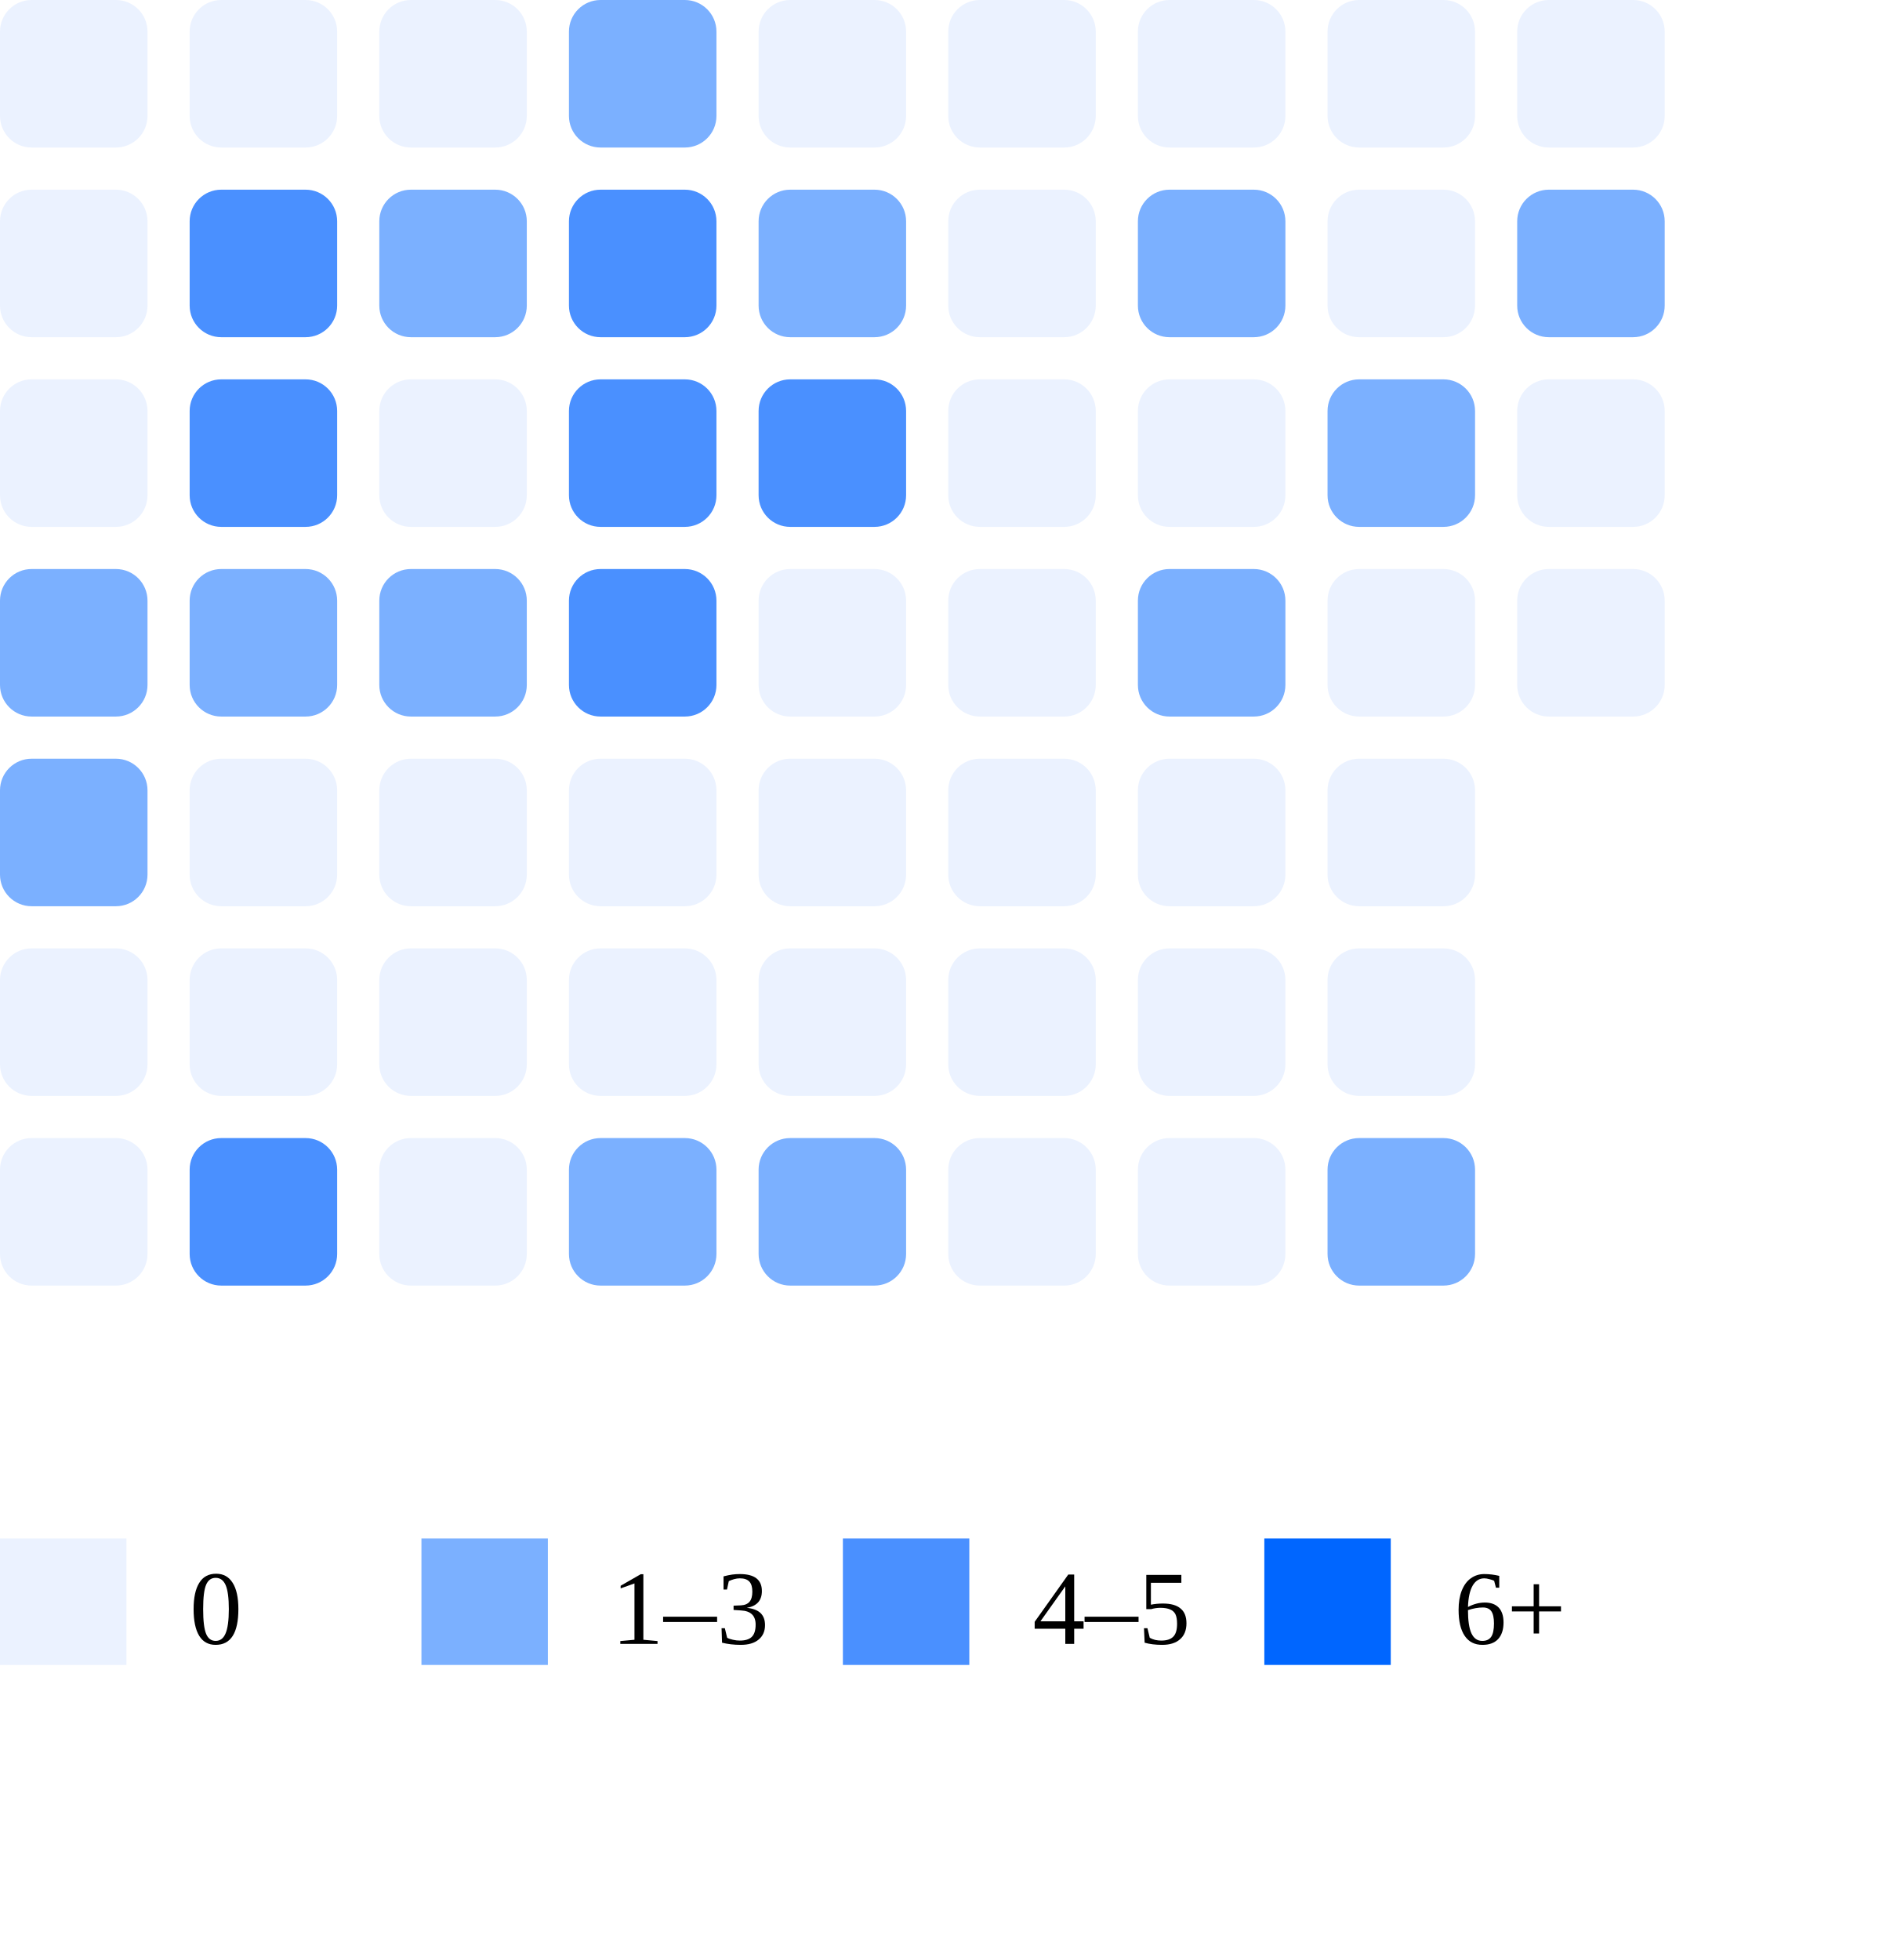
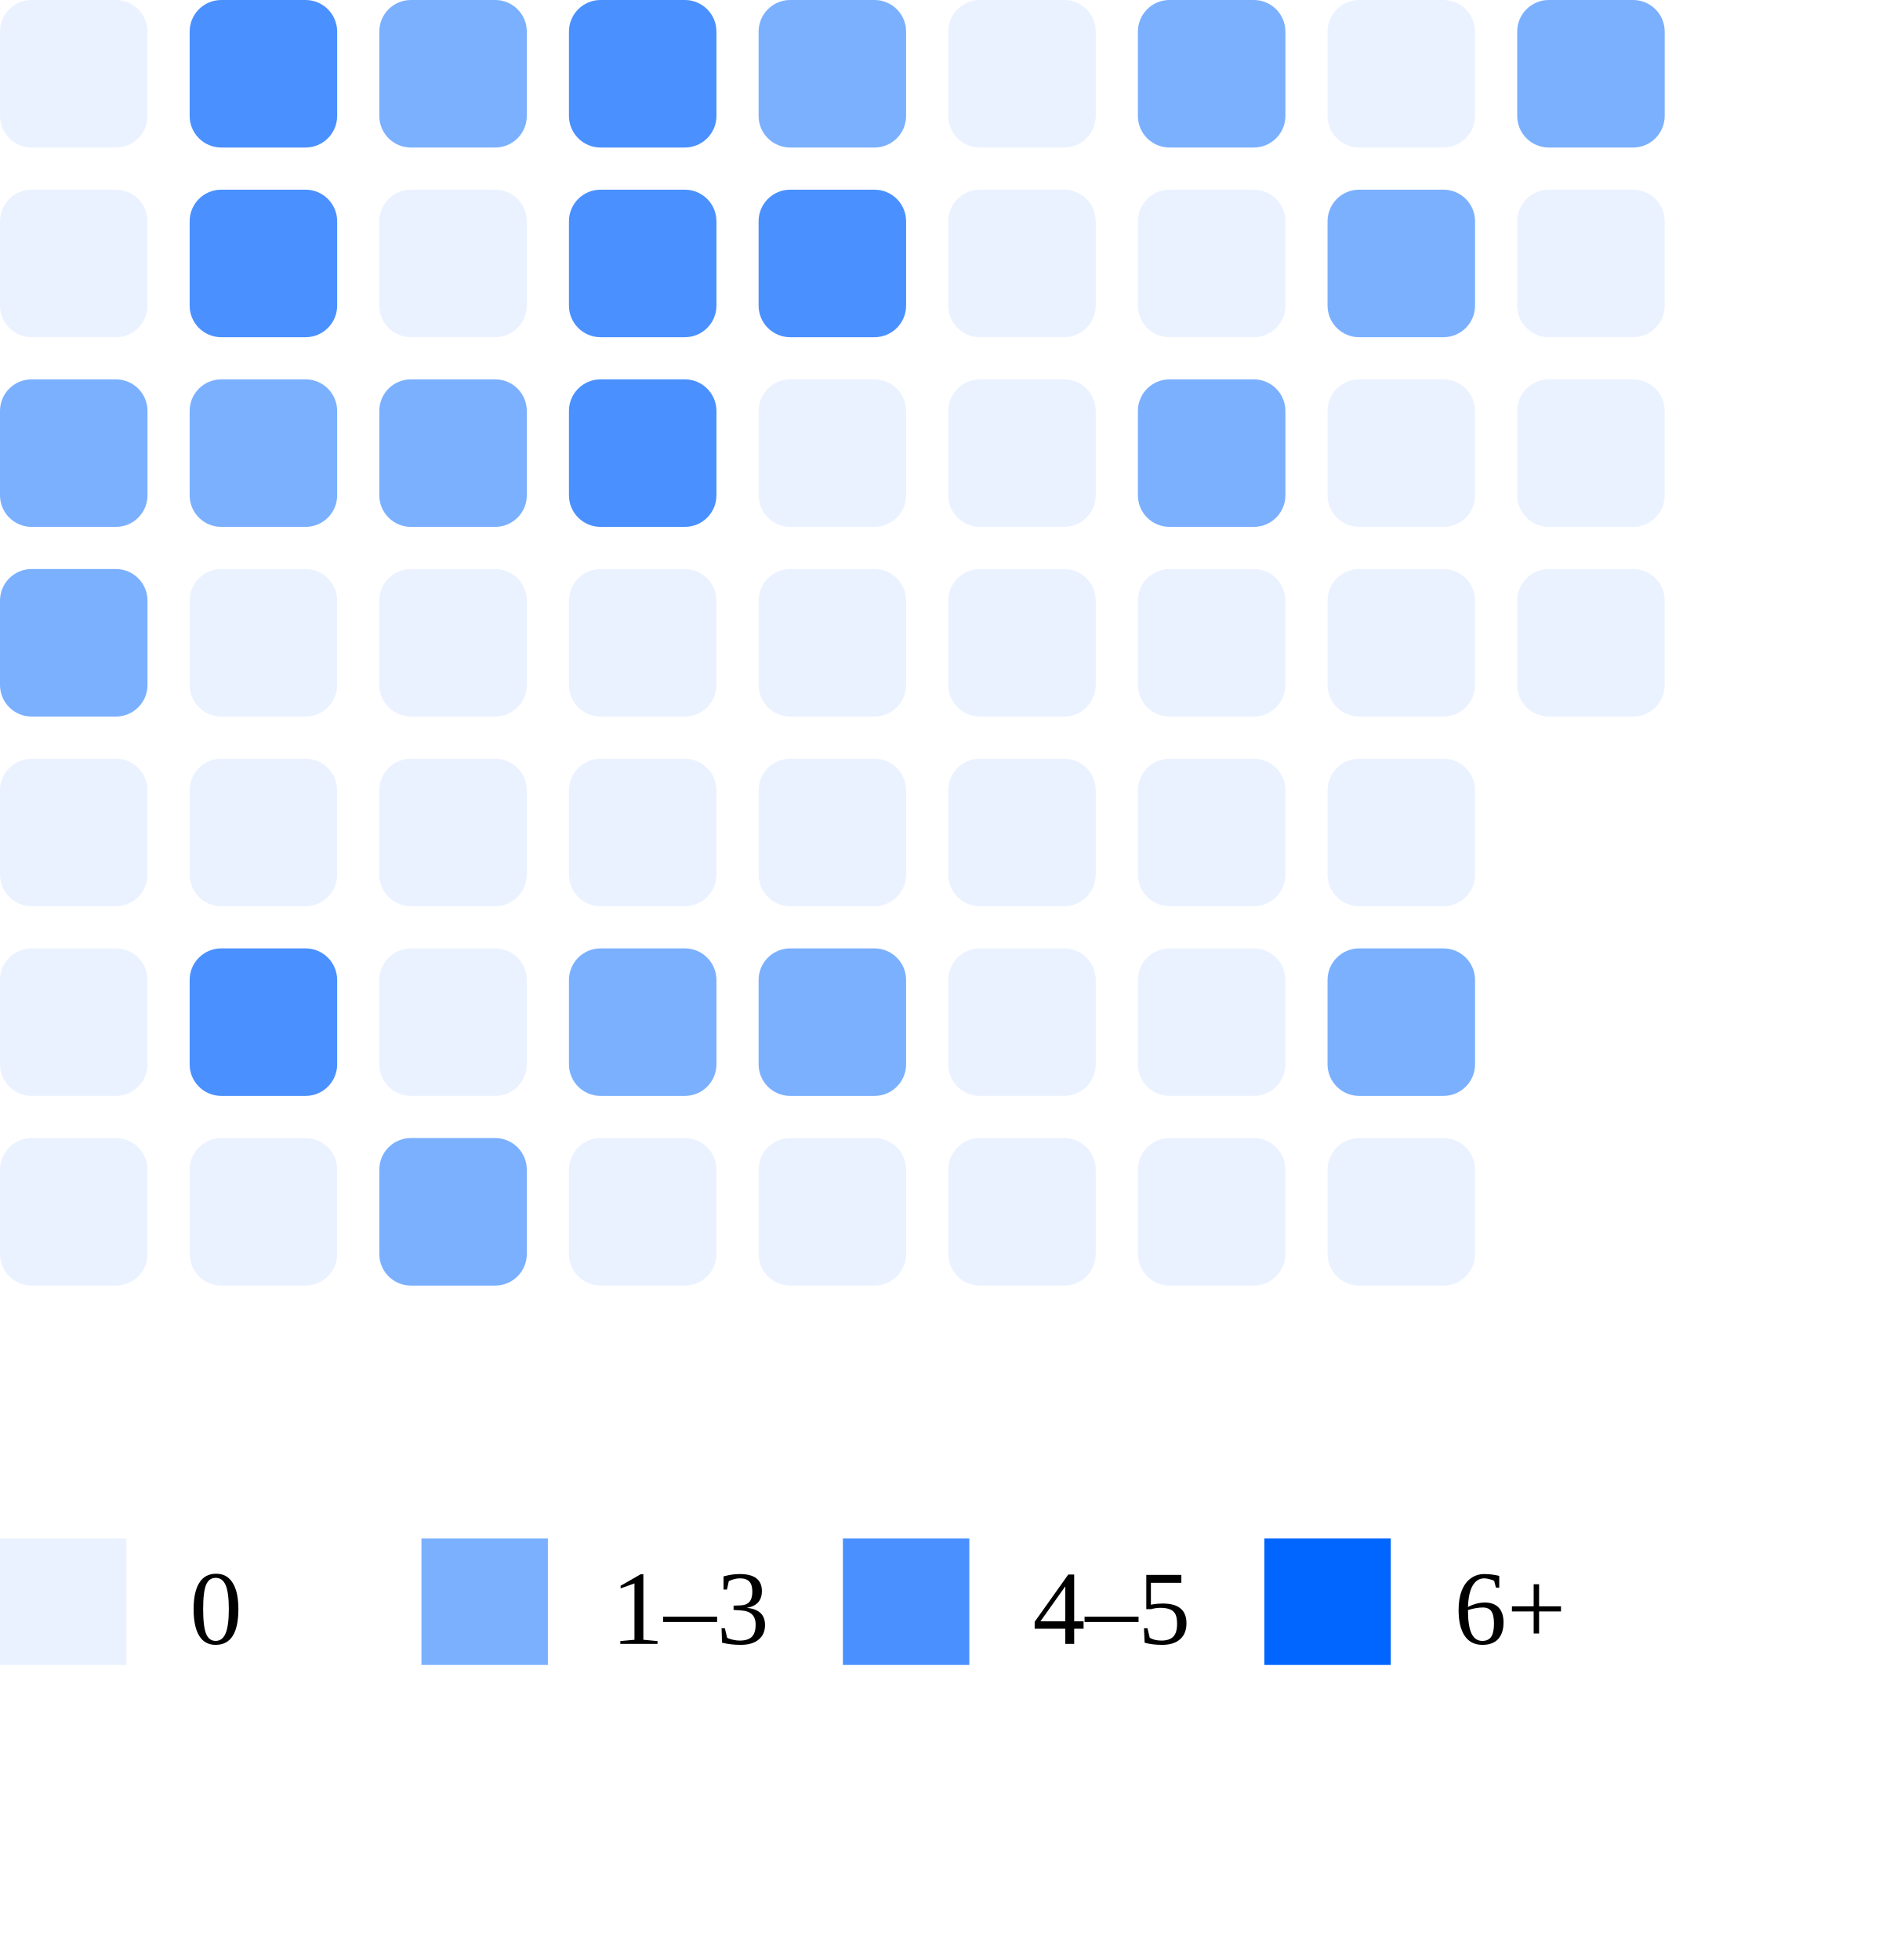
<svg xmlns="http://www.w3.org/2000/svg" width="180" height="186">
  <rect x="0" y="0" width="14" height="14" rx="3" fill="#ebf2ff" />
  <rect x="0" y="18" width="14" height="14" rx="3" fill="#ebf2ff" />
-   <rect x="0" y="36" width="14" height="14" rx="3" fill="#ebf2ff" />
+   <rect x="0" y="36" width="14" height="14" rx="3" fill="#7bb0ff" />
  <rect x="0" y="54" width="14" height="14" rx="3" fill="#7bb0ff" />
-   <rect x="0" y="72" width="14" height="14" rx="3" fill="#7bb0ff" />
+   <rect x="0" y="72" width="14" height="14" rx="3" fill="#ebf2ff" />
  <rect x="0" y="90" width="14" height="14" rx="3" fill="#ebf2ff" />
  <rect x="0" y="108" width="14" height="14" rx="3" fill="#ebf2ff" />
-   <rect x="18" y="0" width="14" height="14" rx="3" fill="#ebf2ff" />
+   <rect x="18" y="0" width="14" height="14" rx="3" fill="#4a90ff" />
  <rect x="18" y="18" width="14" height="14" rx="3" fill="#4a90ff" />
-   <rect x="18" y="36" width="14" height="14" rx="3" fill="#4a90ff" />
-   <rect x="18" y="54" width="14" height="14" rx="3" fill="#7bb0ff" />
+   <rect x="18" y="36" width="14" height="14" rx="3" fill="#7bb0ff" />
+   <rect x="18" y="54" width="14" height="14" rx="3" fill="#ebf2ff" />
  <rect x="18" y="72" width="14" height="14" rx="3" fill="#ebf2ff" />
-   <rect x="18" y="90" width="14" height="14" rx="3" fill="#ebf2ff" />
-   <rect x="18" y="108" width="14" height="14" rx="3" fill="#4a90ff" />
-   <rect x="36" y="0" width="14" height="14" rx="3" fill="#ebf2ff" />
-   <rect x="36" y="18" width="14" height="14" rx="3" fill="#7bb0ff" />
-   <rect x="36" y="36" width="14" height="14" rx="3" fill="#ebf2ff" />
-   <rect x="36" y="54" width="14" height="14" rx="3" fill="#7bb0ff" />
+   <rect x="18" y="90" width="14" height="14" rx="3" fill="#4a90ff" />
+   <rect x="18" y="108" width="14" height="14" rx="3" fill="#ebf2ff" />
+   <rect x="36" y="0" width="14" height="14" rx="3" fill="#7bb0ff" />
+   <rect x="36" y="18" width="14" height="14" rx="3" fill="#ebf2ff" />
+   <rect x="36" y="36" width="14" height="14" rx="3" fill="#7bb0ff" />
+   <rect x="36" y="54" width="14" height="14" rx="3" fill="#ebf2ff" />
  <rect x="36" y="72" width="14" height="14" rx="3" fill="#ebf2ff" />
  <rect x="36" y="90" width="14" height="14" rx="3" fill="#ebf2ff" />
-   <rect x="36" y="108" width="14" height="14" rx="3" fill="#ebf2ff" />
-   <rect x="54" y="0" width="14" height="14" rx="3" fill="#7bb0ff" />
+   <rect x="36" y="108" width="14" height="14" rx="3" fill="#7bb0ff" />
+   <rect x="54" y="0" width="14" height="14" rx="3" fill="#4a90ff" />
  <rect x="54" y="18" width="14" height="14" rx="3" fill="#4a90ff" />
  <rect x="54" y="36" width="14" height="14" rx="3" fill="#4a90ff" />
-   <rect x="54" y="54" width="14" height="14" rx="3" fill="#4a90ff" />
+   <rect x="54" y="54" width="14" height="14" rx="3" fill="#ebf2ff" />
  <rect x="54" y="72" width="14" height="14" rx="3" fill="#ebf2ff" />
-   <rect x="54" y="90" width="14" height="14" rx="3" fill="#ebf2ff" />
-   <rect x="54" y="108" width="14" height="14" rx="3" fill="#7bb0ff" />
-   <rect x="72" y="0" width="14" height="14" rx="3" fill="#ebf2ff" />
-   <rect x="72" y="18" width="14" height="14" rx="3" fill="#7bb0ff" />
-   <rect x="72" y="36" width="14" height="14" rx="3" fill="#4a90ff" />
+   <rect x="54" y="90" width="14" height="14" rx="3" fill="#7bb0ff" />
+   <rect x="54" y="108" width="14" height="14" rx="3" fill="#ebf2ff" />
+   <rect x="72" y="0" width="14" height="14" rx="3" fill="#7bb0ff" />
+   <rect x="72" y="18" width="14" height="14" rx="3" fill="#4a90ff" />
+   <rect x="72" y="36" width="14" height="14" rx="3" fill="#ebf2ff" />
  <rect x="72" y="54" width="14" height="14" rx="3" fill="#ebf2ff" />
  <rect x="72" y="72" width="14" height="14" rx="3" fill="#ebf2ff" />
-   <rect x="72" y="90" width="14" height="14" rx="3" fill="#ebf2ff" />
-   <rect x="72" y="108" width="14" height="14" rx="3" fill="#7bb0ff" />
+   <rect x="72" y="90" width="14" height="14" rx="3" fill="#7bb0ff" />
+   <rect x="72" y="108" width="14" height="14" rx="3" fill="#ebf2ff" />
  <rect x="90" y="0" width="14" height="14" rx="3" fill="#ebf2ff" />
  <rect x="90" y="18" width="14" height="14" rx="3" fill="#ebf2ff" />
  <rect x="90" y="36" width="14" height="14" rx="3" fill="#ebf2ff" />
  <rect x="90" y="54" width="14" height="14" rx="3" fill="#ebf2ff" />
  <rect x="90" y="72" width="14" height="14" rx="3" fill="#ebf2ff" />
  <rect x="90" y="90" width="14" height="14" rx="3" fill="#ebf2ff" />
  <rect x="90" y="108" width="14" height="14" rx="3" fill="#ebf2ff" />
-   <rect x="108" y="0" width="14" height="14" rx="3" fill="#ebf2ff" />
-   <rect x="108" y="18" width="14" height="14" rx="3" fill="#7bb0ff" />
-   <rect x="108" y="36" width="14" height="14" rx="3" fill="#ebf2ff" />
-   <rect x="108" y="54" width="14" height="14" rx="3" fill="#7bb0ff" />
+   <rect x="108" y="0" width="14" height="14" rx="3" fill="#7bb0ff" />
+   <rect x="108" y="18" width="14" height="14" rx="3" fill="#ebf2ff" />
+   <rect x="108" y="36" width="14" height="14" rx="3" fill="#7bb0ff" />
+   <rect x="108" y="54" width="14" height="14" rx="3" fill="#ebf2ff" />
  <rect x="108" y="72" width="14" height="14" rx="3" fill="#ebf2ff" />
  <rect x="108" y="90" width="14" height="14" rx="3" fill="#ebf2ff" />
  <rect x="108" y="108" width="14" height="14" rx="3" fill="#ebf2ff" />
  <rect x="126" y="0" width="14" height="14" rx="3" fill="#ebf2ff" />
-   <rect x="126" y="18" width="14" height="14" rx="3" fill="#ebf2ff" />
-   <rect x="126" y="36" width="14" height="14" rx="3" fill="#7bb0ff" />
+   <rect x="126" y="18" width="14" height="14" rx="3" fill="#7bb0ff" />
+   <rect x="126" y="36" width="14" height="14" rx="3" fill="#ebf2ff" />
  <rect x="126" y="54" width="14" height="14" rx="3" fill="#ebf2ff" />
  <rect x="126" y="72" width="14" height="14" rx="3" fill="#ebf2ff" />
-   <rect x="126" y="90" width="14" height="14" rx="3" fill="#ebf2ff" />
-   <rect x="126" y="108" width="14" height="14" rx="3" fill="#7bb0ff" />
-   <rect x="144" y="0" width="14" height="14" rx="3" fill="#ebf2ff" />
-   <rect x="144" y="18" width="14" height="14" rx="3" fill="#7bb0ff" />
+   <rect x="126" y="90" width="14" height="14" rx="3" fill="#7bb0ff" />
+   <rect x="126" y="108" width="14" height="14" rx="3" fill="#ebf2ff" />
+   <rect x="144" y="0" width="14" height="14" rx="3" fill="#7bb0ff" />
+   <rect x="144" y="18" width="14" height="14" rx="3" fill="#ebf2ff" />
  <rect x="144" y="36" width="14" height="14" rx="3" fill="#ebf2ff" />
  <rect x="144" y="54" width="14" height="14" rx="3" fill="#ebf2ff" />
  <rect x="0" y="146" width="12" height="12" fill="#ebf2ff" />
  <text x="18" y="156" font-size="10">0</text>
  <rect x="40" y="146" width="12" height="12" fill="#7bb0ff" />
  <text x="58" y="156" font-size="10">1–3</text>
  <rect x="80" y="146" width="12" height="12" fill="#4a90ff" />
  <text x="98" y="156" font-size="10">4–5</text>
  <rect x="120" y="146" width="12" height="12" fill="#0066ff" />
  <text x="138" y="156" font-size="10">6+</text>
</svg>
